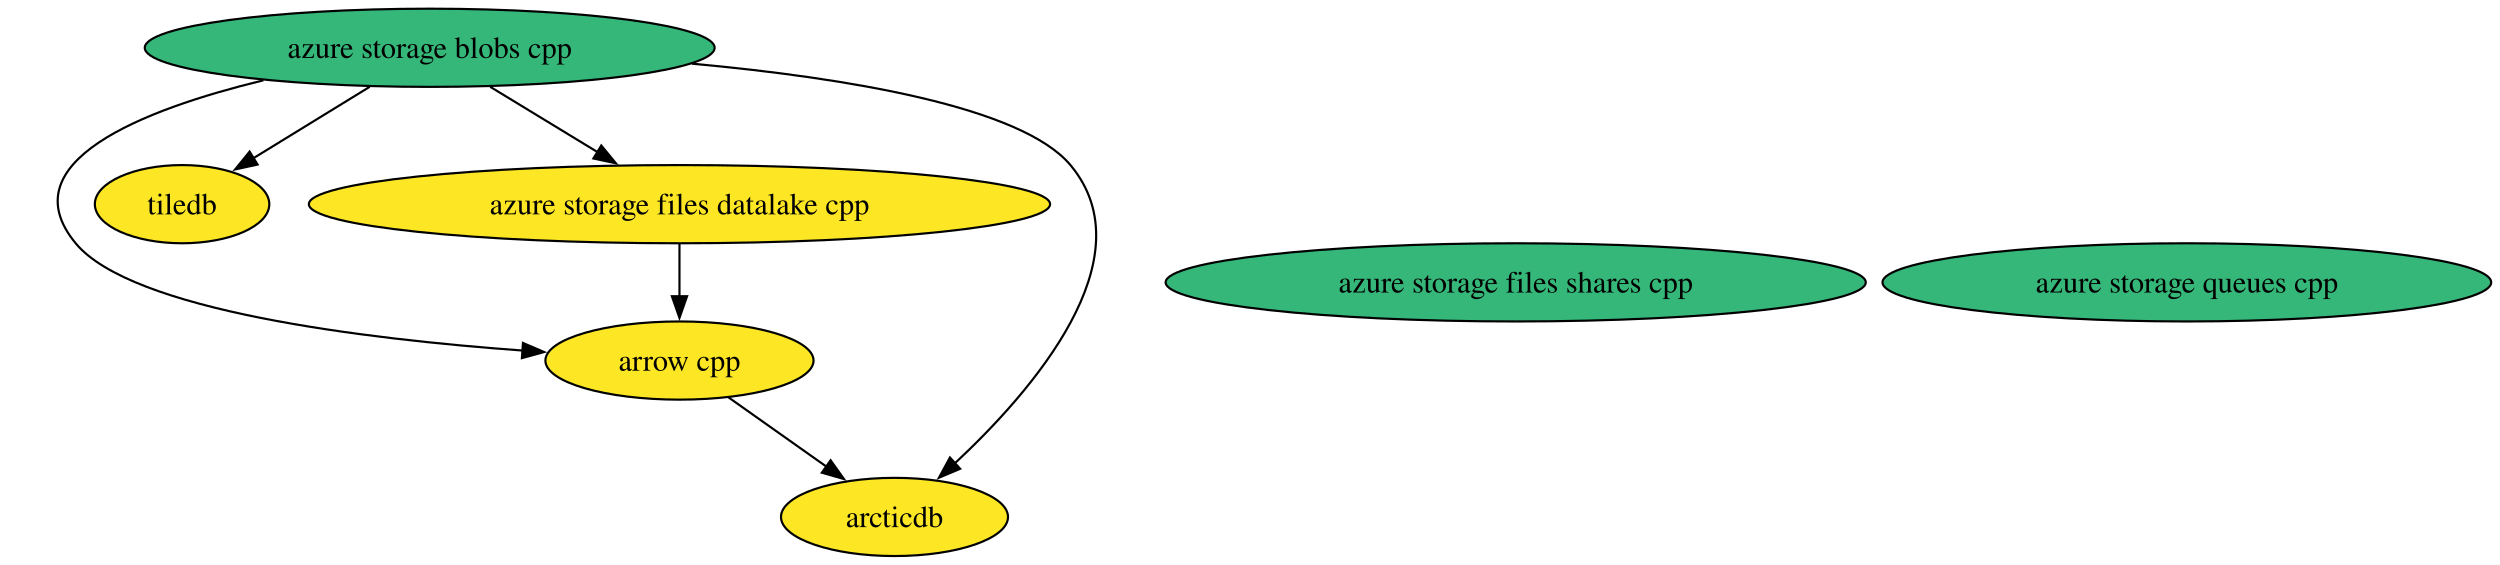
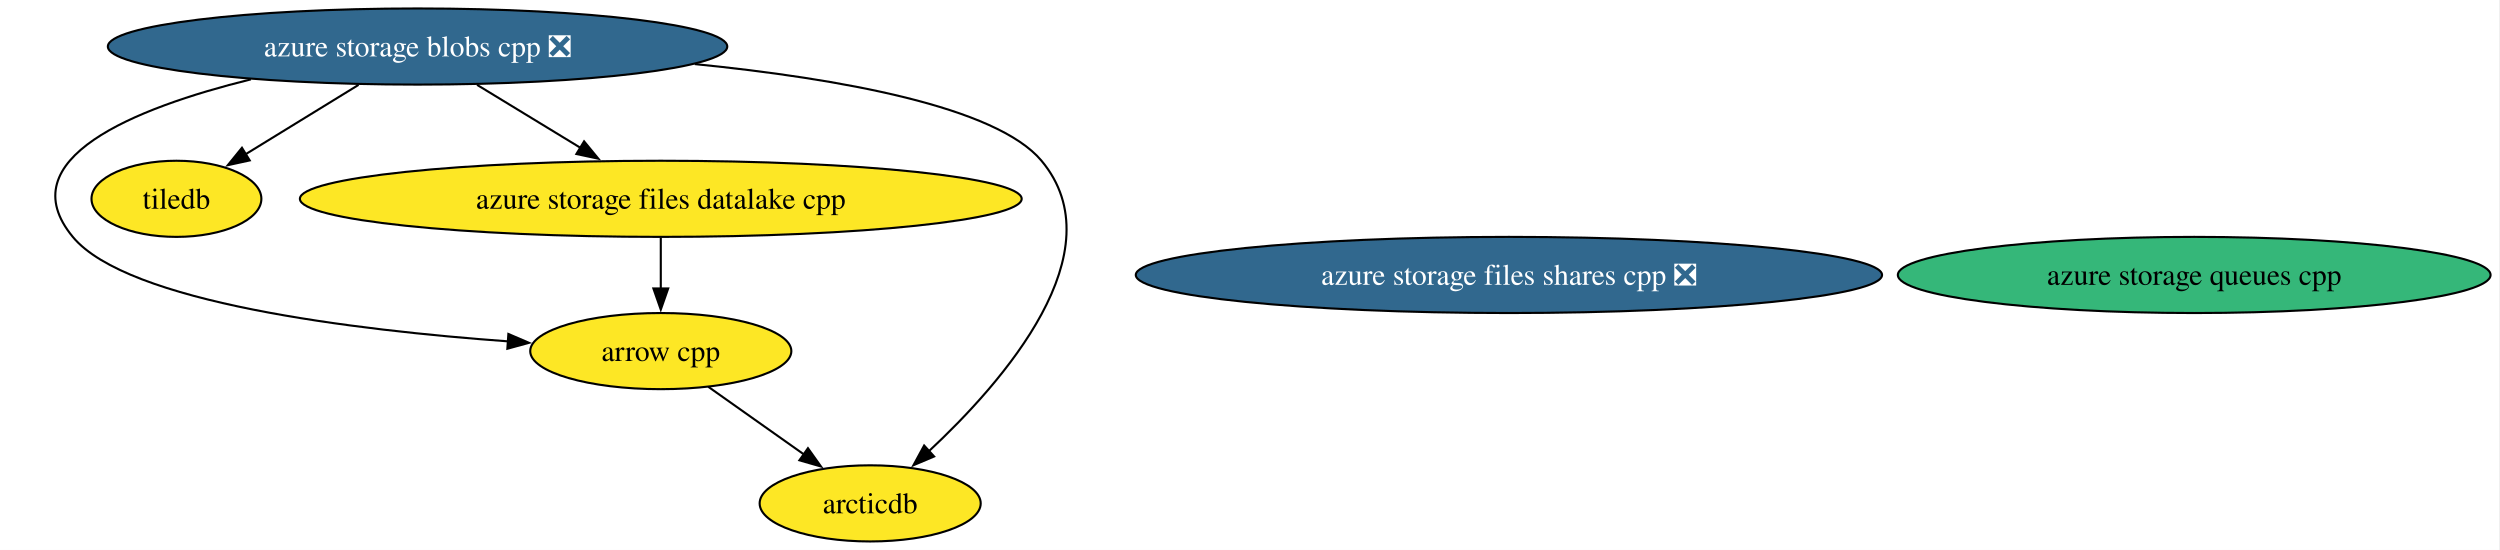
- <svg xmlns="http://www.w3.org/2000/svg" xmlns:xlink="http://www.w3.org/1999/xlink" width="1151pt" height="260pt" viewBox="0.00 0.00 1151.00 260.00">
+ <svg xmlns="http://www.w3.org/2000/svg" xmlns:xlink="http://www.w3.org/1999/xlink" width="1182pt" height="260pt" viewBox="0.00 0.00 1182.00 260.00">
  <g id="graph0" class="graph" transform="scale(1 1) rotate(0) translate(4 256)">
-     <polygon fill="white" stroke="none" points="-4,4 -4,-256 1146.95,-256 1146.95,4 -4,4" />
+     <polygon fill="white" stroke="none" points="-4,4 -4,-256 1177.54,-256 1177.54,4 -4,4" />
    <g id="node1" class="node">
      <g id="a_node1">
        <a xlink:href="https://github.com/conda-forge/arrow-cpp-feedstock" xlink:title="arrow cpp">
-           <ellipse fill="#fde725" stroke="black" cx="308.83" cy="-90" rx="61.73" ry="18" />
-           <text xml:space="preserve" text-anchor="middle" x="308.83" y="-85.33" font-family="Times,serif" font-size="14.00">arrow cpp</text>
+           <ellipse fill="#fde725" stroke="black" cx="308.42" cy="-90" rx="61.73" ry="18" />
+           <text xml:space="preserve" text-anchor="middle" x="308.42" y="-85.33" font-family="Times,serif" font-size="14.00">arrow cpp</text>
        </a>
      </g>
    </g>
    <g id="node3" class="node">
      <g id="a_node3">
        <a xlink:href="https://github.com/conda-forge/arcticdb-feedstock" xlink:title="arcticdb">
-           <ellipse fill="#fde725" stroke="black" cx="407.83" cy="-18" rx="52.26" ry="18" />
-           <text xml:space="preserve" text-anchor="middle" x="407.83" y="-13.32" font-family="Times,serif" font-size="14.00">arcticdb</text>
+           <ellipse fill="#fde725" stroke="black" cx="407.42" cy="-18" rx="52.26" ry="18" />
+           <text xml:space="preserve" text-anchor="middle" x="407.42" y="-13.32" font-family="Times,serif" font-size="14.00">arcticdb</text>
        </a>
      </g>
    </g>
    <g id="edge1" class="edge">
-       <path fill="none" stroke="black" d="M331.29,-73.12C344.68,-63.65 361.87,-51.5 376.56,-41.11" />
-       <polygon fill="black" stroke="black" points="378.41,-44.09 384.56,-35.45 374.37,-38.37 378.41,-44.09" />
+       <path fill="none" stroke="black" d="M330.88,-73.12C344.27,-63.65 361.46,-51.5 376.15,-41.11" />
+       <polygon fill="black" stroke="black" points="378,-44.09 384.15,-35.45 373.96,-38.37 378,-44.09" />
    </g>
    <g id="node2" class="node">
      <g id="a_node2">
        <a xlink:href="https://github.com/conda-forge/tiledb-feedstock" xlink:title="tiledb">
-           <ellipse fill="#fde725" stroke="black" cx="79.83" cy="-162" rx="40.16" ry="18" />
-           <text xml:space="preserve" text-anchor="middle" x="79.83" y="-157.32" font-family="Times,serif" font-size="14.00">tiledb</text>
+           <ellipse fill="#fde725" stroke="black" cx="79.42" cy="-162" rx="40.16" ry="18" />
+           <text xml:space="preserve" text-anchor="middle" x="79.42" y="-157.32" font-family="Times,serif" font-size="14.00">tiledb</text>
        </a>
      </g>
    </g>
    <g id="node4" class="node">
      <g id="a_node4">
        <a xlink:href="https://github.com/conda-forge/azure-storage-queues-cpp-feedstock" xlink:title="azure storage queues cpp">
-           <ellipse fill="#35b779" stroke="black" cx="1002.83" cy="-126" rx="140.12" ry="18" />
-           <text xml:space="preserve" text-anchor="middle" x="1002.83" y="-121.33" font-family="Times,serif" font-size="14.00">azure storage queues cpp</text>
+           <ellipse fill="#35b779" stroke="black" cx="1033.42" cy="-126" rx="140.12" ry="18" />
+           <text xml:space="preserve" text-anchor="middle" x="1033.42" y="-121.33" font-family="Times,serif" font-size="14.00">azure storage queues cpp</text>
        </a>
      </g>
    </g>
    <g id="node5" class="node">
      <g id="a_node5">
        <a xlink:href="https://github.com/conda-forge/azure-storage-files-datalake-cpp-feedstock" xlink:title="azure storage files datalake cpp">
-           <ellipse fill="#fde725" stroke="black" cx="308.83" cy="-162" rx="170.63" ry="18" />
-           <text xml:space="preserve" text-anchor="middle" x="308.83" y="-157.32" font-family="Times,serif" font-size="14.00">azure storage files datalake cpp</text>
+           <ellipse fill="#fde725" stroke="black" cx="308.42" cy="-162" rx="170.63" ry="18" />
+           <text xml:space="preserve" text-anchor="middle" x="308.42" y="-157.32" font-family="Times,serif" font-size="14.00">azure storage files datalake cpp</text>
        </a>
      </g>
    </g>
    <g id="edge2" class="edge">
-       <path fill="none" stroke="black" d="M308.83,-143.7C308.83,-136.41 308.83,-127.73 308.83,-119.54" />
-       <polygon fill="black" stroke="black" points="312.33,-119.62 308.83,-109.62 305.33,-119.62 312.33,-119.62" />
+       <path fill="none" stroke="black" d="M308.42,-143.7C308.42,-136.41 308.42,-127.73 308.42,-119.54" />
+       <polygon fill="black" stroke="black" points="311.92,-119.62 308.42,-109.62 304.92,-119.62 311.92,-119.62" />
    </g>
    <g id="node6" class="node">
      <g id="a_node6">
-         <a xlink:href="https://github.com/conda-forge/azure-storage-files-shares-cpp-feedstock" xlink:title="azure storage files shares cpp">
-           <ellipse fill="#35b779" stroke="black" cx="693.83" cy="-126" rx="161.17" ry="18" />
-           <text xml:space="preserve" text-anchor="middle" x="693.83" y="-121.33" font-family="Times,serif" font-size="14.00">azure storage files shares cpp</text>
+         <a xlink:href="https://github.com/conda-forge/azure-storage-files-shares-cpp-feedstock/pull/20" xlink:title="azure storage files shares cpp ❎">
+           <ellipse fill="#31688e" stroke="black" cx="709.42" cy="-126" rx="176.42" ry="18" />
+           <text xml:space="preserve" text-anchor="middle" x="709.42" y="-121.33" font-family="Times,serif" font-size="14.00" fill="white">azure storage files shares cpp ❎</text>
        </a>
      </g>
    </g>
    <g id="node7" class="node">
      <g id="a_node7">
-         <a xlink:href="https://github.com/conda-forge/azure-storage-blobs-cpp-feedstock" xlink:title="azure storage blobs cpp">
-           <ellipse fill="#35b779" stroke="black" cx="193.83" cy="-234" rx="131.18" ry="18" />
-           <text xml:space="preserve" text-anchor="middle" x="193.83" y="-229.32" font-family="Times,serif" font-size="14.00">azure storage blobs cpp</text>
+         <a xlink:href="https://github.com/conda-forge/azure-storage-blobs-cpp-feedstock/pull/21" xlink:title="azure storage blobs cpp ❎">
+           <ellipse fill="#31688e" stroke="black" cx="193.42" cy="-234" rx="146.43" ry="18" />
+           <text xml:space="preserve" text-anchor="middle" x="193.42" y="-229.32" font-family="Times,serif" font-size="14.00" fill="white">azure storage blobs cpp ❎</text>
        </a>
      </g>
    </g>
    <g id="edge4" class="edge">
-       <path fill="none" stroke="black" d="M117.28,-219.03C61.26,-205.41 0,-181.26 30.83,-144 56.52,-112.94 163.48,-99.93 236.98,-94.58" />
-       <polygon fill="black" stroke="black" points="236.77,-98.1 246.51,-93.92 236.29,-91.12 236.77,-98.1" />
+       <path fill="none" stroke="black" d="M114.62,-218.48C59.23,-204.77 0,-180.77 30.42,-144 56.11,-112.94 163.07,-99.93 236.57,-94.58" />
+       <polygon fill="black" stroke="black" points="236.36,-98.1 246.1,-93.92 235.88,-91.12 236.36,-98.1" />
    </g>
    <g id="edge6" class="edge">
-       <path fill="none" stroke="black" d="M166.23,-216.05C150.04,-206.11 129.48,-193.49 112.48,-183.05" />
-       <polygon fill="black" stroke="black" points="114.59,-180.24 104.24,-177.99 110.93,-186.2 114.59,-180.24" />
+       <path fill="none" stroke="black" d="M165.53,-215.88C149.33,-205.93 128.84,-193.35 111.91,-182.95" />
+       <polygon fill="black" stroke="black" points="114.06,-180.16 103.71,-177.91 110.4,-186.13 114.06,-180.16" />
    </g>
    <g id="edge3" class="edge">
-       <path fill="none" stroke="black" d="M314.54,-226.69C385.79,-220.16 466.34,-206.89 488.83,-180 524.7,-137.11 471.04,-75.66 435.35,-42.45" />
-       <polygon fill="black" stroke="black" points="438.05,-40.18 428.29,-36.05 433.35,-45.36 438.05,-40.18" />
+       <path fill="none" stroke="black" d="M324.49,-225.7C393.02,-218.85 467.01,-205.6 488.42,-180 524.29,-137.11 470.63,-75.66 434.94,-42.45" />
+       <polygon fill="black" stroke="black" points="437.64,-40.18 427.88,-36.05 432.94,-45.36 437.64,-40.18" />
    </g>
    <g id="edge5" class="edge">
-       <path fill="none" stroke="black" d="M221.67,-216.05C236.53,-207.01 255.04,-195.74 271.17,-185.93" />
-       <polygon fill="black" stroke="black" points="272.83,-189.01 279.56,-180.82 269.19,-183.03 272.83,-189.01" />
+       <path fill="none" stroke="black" d="M221.55,-215.88C236.31,-206.89 254.59,-195.76 270.58,-186.03" />
+       <polygon fill="black" stroke="black" points="272.16,-189.17 278.89,-180.98 268.52,-183.19 272.16,-189.17" />
    </g>
  </g>
</svg>
